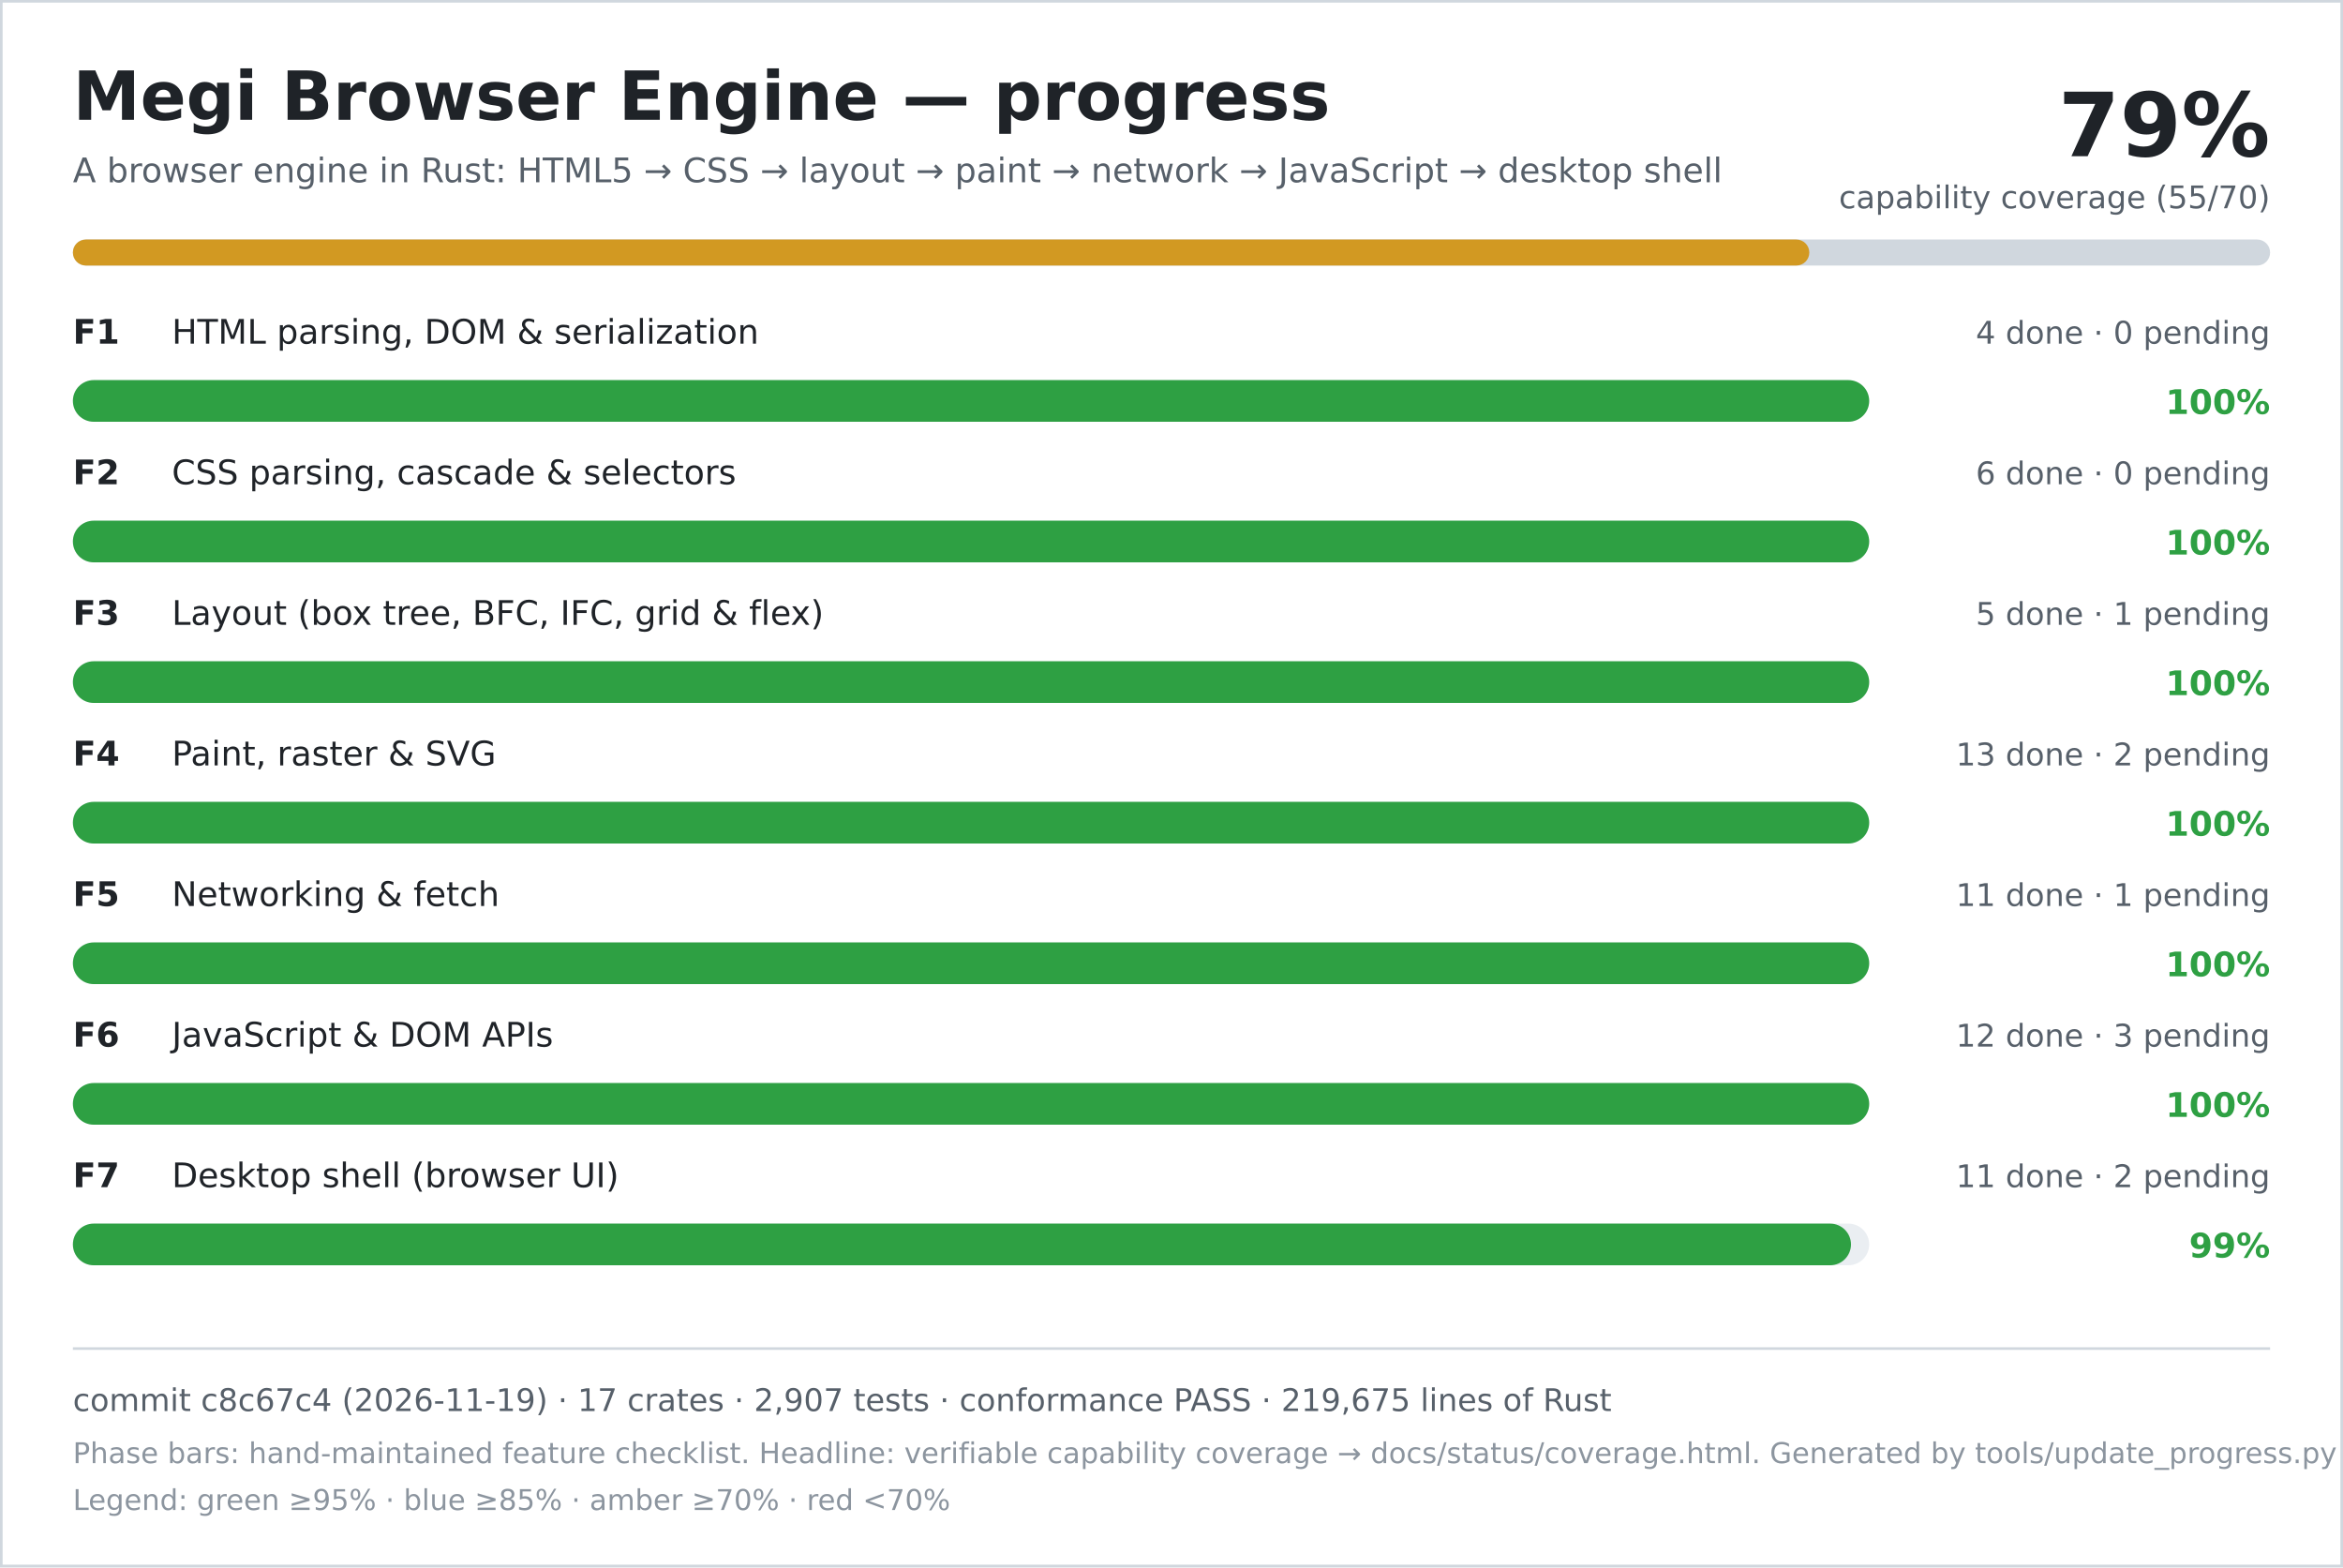
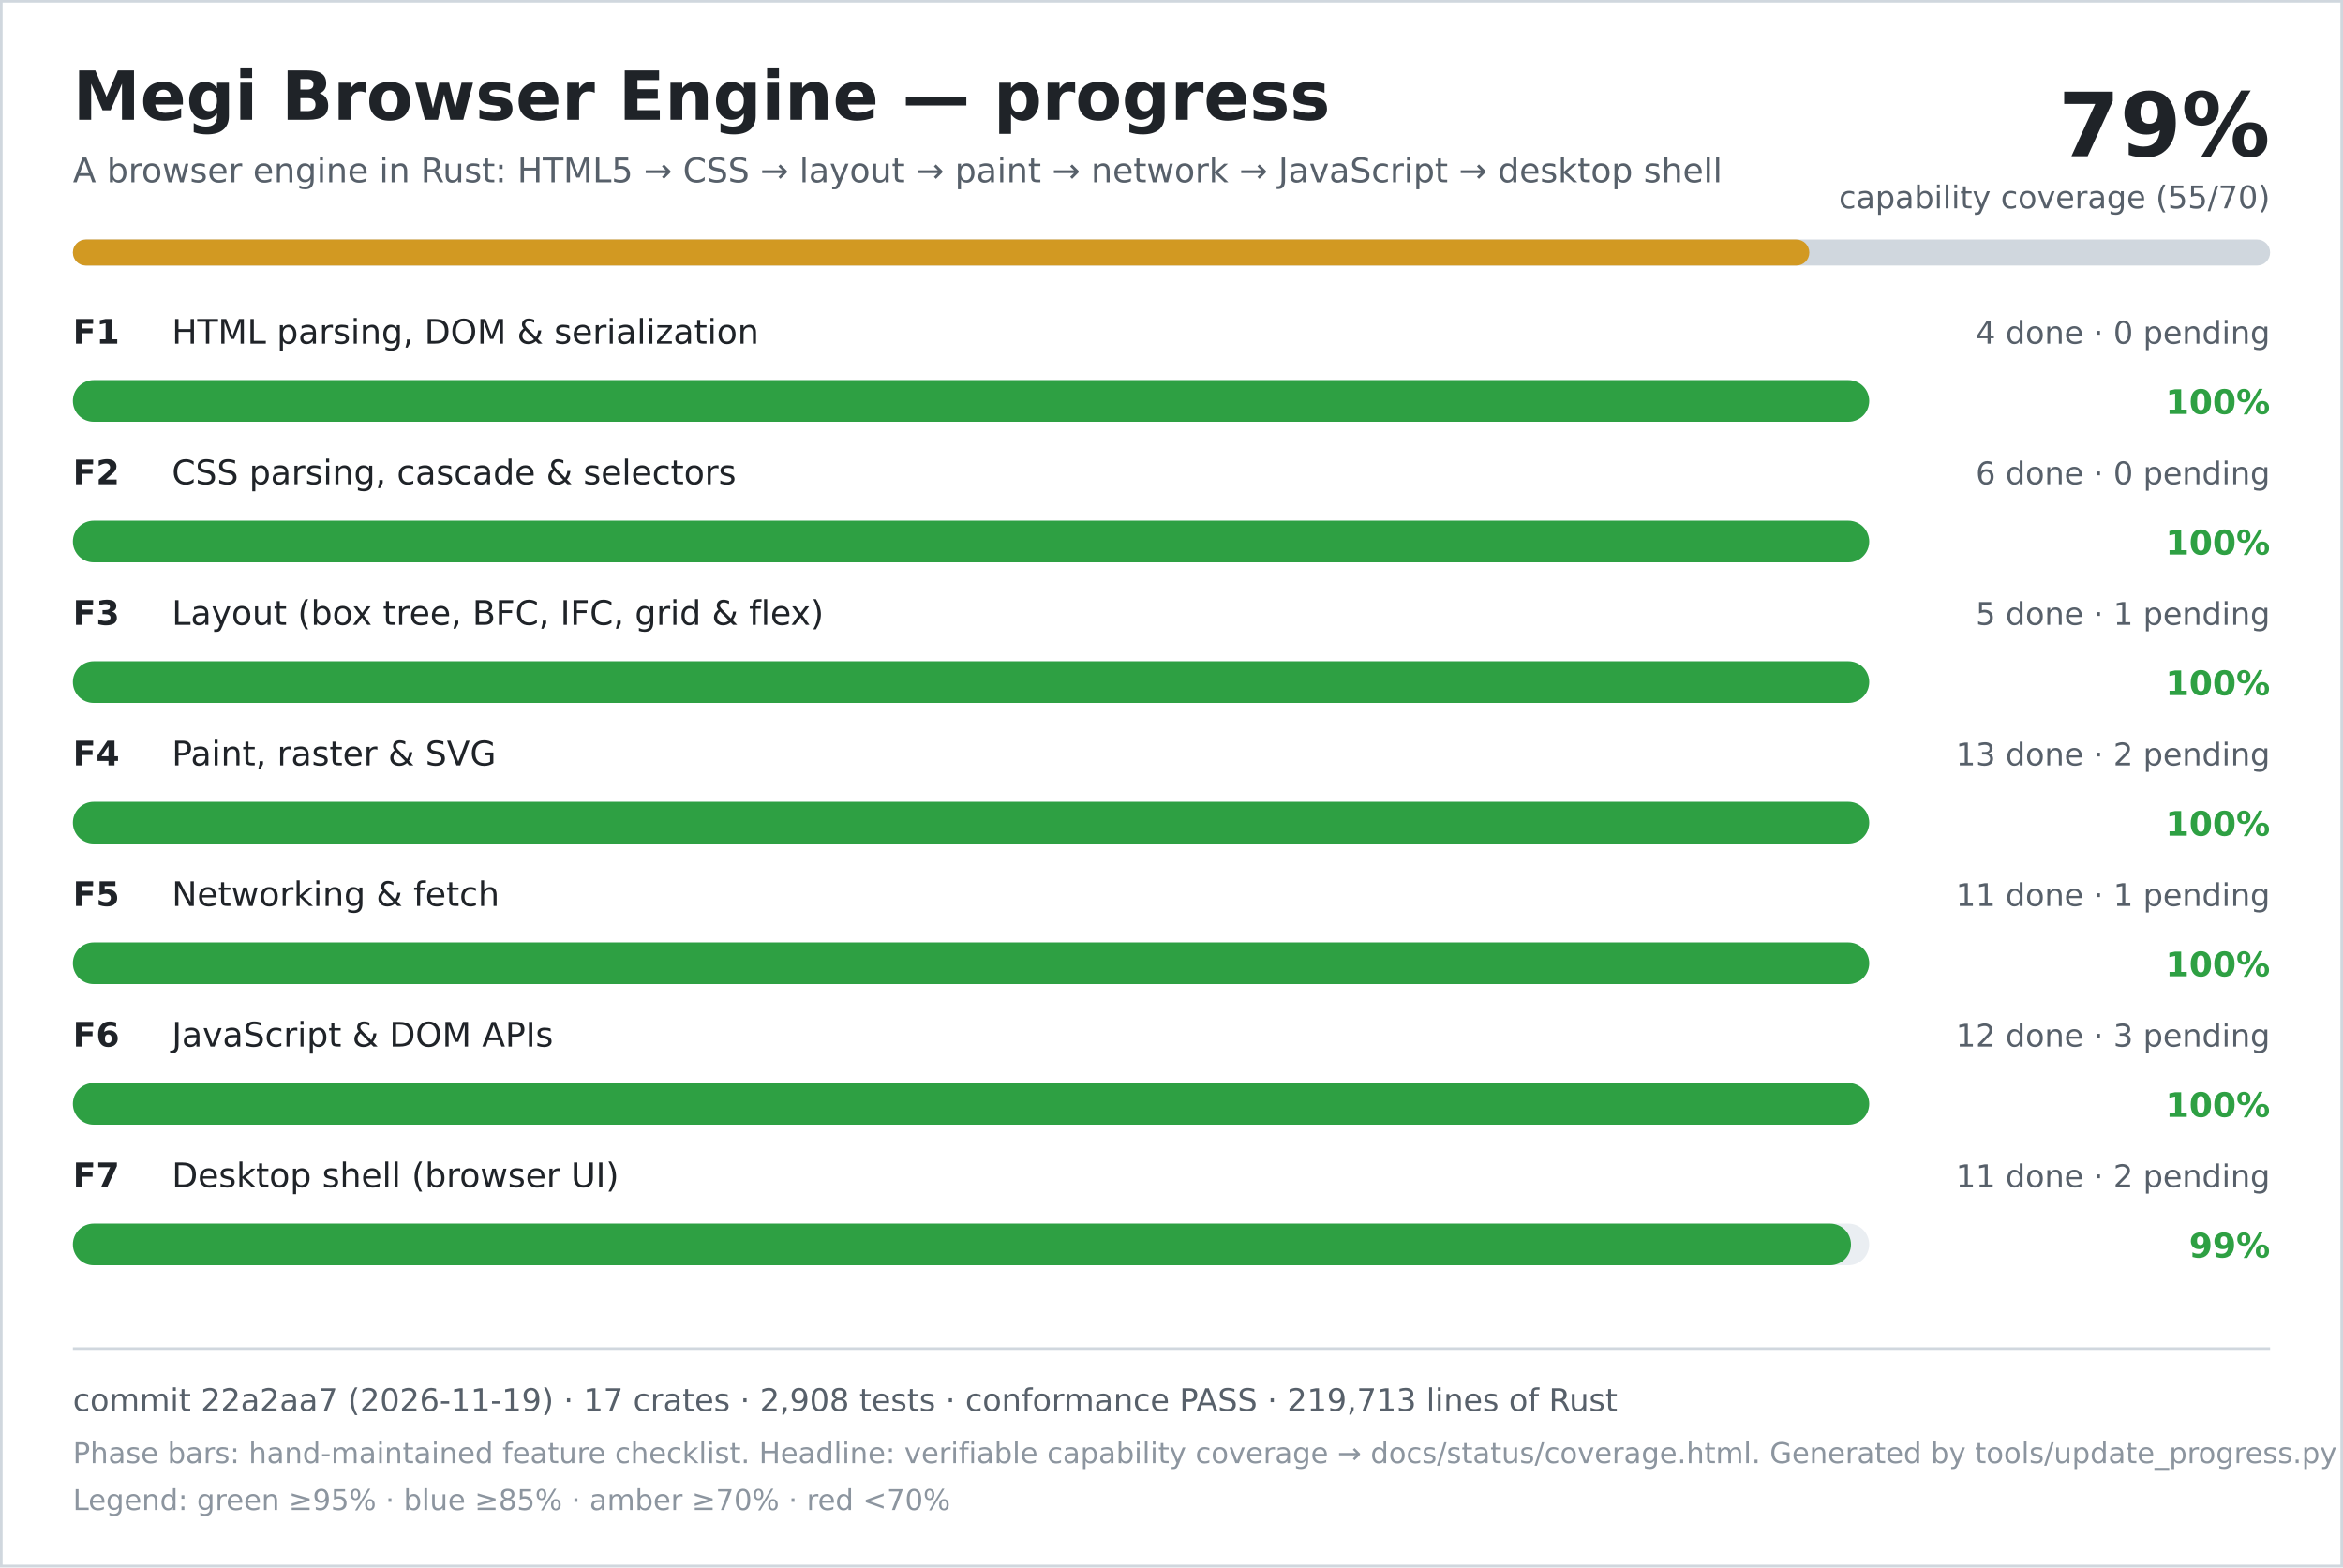
<svg xmlns="http://www.w3.org/2000/svg" width="900" height="602" viewBox="0 0 900 602" role="img" aria-labelledby="title desc">
  <rect width="900" height="602" fill="#ffffff" />
  <rect x="0.5" y="0.5" width="899" height="601" fill="none" stroke="#d0d7de" />
  <text x="28" y="46" font-family="DejaVu Sans, Verdana, sans-serif" font-size="26" font-weight="700" fill="#1f2328">Megi Browser Engine — progress</text>
  <text x="28" y="70" font-family="DejaVu Sans, Verdana, sans-serif" font-size="13" fill="#57606a">A browser engine in Rust: HTML5 → CSS → layout → paint → network → JavaScript → desktop shell</text>
  <text x="872" y="60" text-anchor="end" font-family="DejaVu Sans, Verdana, sans-serif" font-size="34" font-weight="700" fill="#1f2328">79%</text>
  <text x="872" y="80" text-anchor="end" font-family="DejaVu Sans, Verdana, sans-serif" font-size="12" fill="#57606a">capability coverage (55/70)</text>
  <rect x="28" y="92" width="844" height="10" rx="5" fill="#d0d7de" />
  <rect x="28" y="92" width="667" height="10" rx="5" fill="#d29922" />
  <text x="28" y="132" font-family="DejaVu Sans, Verdana, sans-serif" font-size="13" font-weight="700" fill="#1f2328">F1</text>
  <text x="66" y="132" font-family="DejaVu Sans, Verdana, sans-serif" font-size="13" fill="#1f2328">HTML parsing, DOM &amp; serialization</text>
  <text x="872" y="132" text-anchor="end" font-family="DejaVu Sans, Verdana, sans-serif" font-size="12" fill="#57606a">4 done · 0 pending</text>
  <rect x="28" y="146" width="690" height="16" rx="8" fill="#eaeef2" />
  <rect x="28" y="146" width="690" height="16" rx="8" fill="#2ea043" />
  <text x="872" y="159" text-anchor="end" font-family="DejaVu Sans, Verdana, sans-serif" font-size="13" font-weight="700" fill="#2ea043">100%</text>
  <text x="28" y="186" font-family="DejaVu Sans, Verdana, sans-serif" font-size="13" font-weight="700" fill="#1f2328">F2</text>
  <text x="66" y="186" font-family="DejaVu Sans, Verdana, sans-serif" font-size="13" fill="#1f2328">CSS parsing, cascade &amp; selectors</text>
  <text x="872" y="186" text-anchor="end" font-family="DejaVu Sans, Verdana, sans-serif" font-size="12" fill="#57606a">6 done · 0 pending</text>
  <rect x="28" y="200" width="690" height="16" rx="8" fill="#eaeef2" />
  <rect x="28" y="200" width="690" height="16" rx="8" fill="#2ea043" />
  <text x="872" y="213" text-anchor="end" font-family="DejaVu Sans, Verdana, sans-serif" font-size="13" font-weight="700" fill="#2ea043">100%</text>
  <text x="28" y="240" font-family="DejaVu Sans, Verdana, sans-serif" font-size="13" font-weight="700" fill="#1f2328">F3</text>
  <text x="66" y="240" font-family="DejaVu Sans, Verdana, sans-serif" font-size="13" fill="#1f2328">Layout (box tree, BFC, IFC, grid &amp; flex)</text>
  <text x="872" y="240" text-anchor="end" font-family="DejaVu Sans, Verdana, sans-serif" font-size="12" fill="#57606a">5 done · 1 pending</text>
  <rect x="28" y="254" width="690" height="16" rx="8" fill="#eaeef2" />
  <rect x="28" y="254" width="690" height="16" rx="8" fill="#2ea043" />
  <text x="872" y="267" text-anchor="end" font-family="DejaVu Sans, Verdana, sans-serif" font-size="13" font-weight="700" fill="#2ea043">100%</text>
  <text x="28" y="294" font-family="DejaVu Sans, Verdana, sans-serif" font-size="13" font-weight="700" fill="#1f2328">F4</text>
  <text x="66" y="294" font-family="DejaVu Sans, Verdana, sans-serif" font-size="13" fill="#1f2328">Paint, raster &amp; SVG</text>
  <text x="872" y="294" text-anchor="end" font-family="DejaVu Sans, Verdana, sans-serif" font-size="12" fill="#57606a">13 done · 2 pending</text>
  <rect x="28" y="308" width="690" height="16" rx="8" fill="#eaeef2" />
  <rect x="28" y="308" width="690" height="16" rx="8" fill="#2ea043" />
  <text x="872" y="321" text-anchor="end" font-family="DejaVu Sans, Verdana, sans-serif" font-size="13" font-weight="700" fill="#2ea043">100%</text>
  <text x="28" y="348" font-family="DejaVu Sans, Verdana, sans-serif" font-size="13" font-weight="700" fill="#1f2328">F5</text>
  <text x="66" y="348" font-family="DejaVu Sans, Verdana, sans-serif" font-size="13" fill="#1f2328">Networking &amp; fetch</text>
  <text x="872" y="348" text-anchor="end" font-family="DejaVu Sans, Verdana, sans-serif" font-size="12" fill="#57606a">11 done · 1 pending</text>
  <rect x="28" y="362" width="690" height="16" rx="8" fill="#eaeef2" />
  <rect x="28" y="362" width="690" height="16" rx="8" fill="#2ea043" />
  <text x="872" y="375" text-anchor="end" font-family="DejaVu Sans, Verdana, sans-serif" font-size="13" font-weight="700" fill="#2ea043">100%</text>
  <text x="28" y="402" font-family="DejaVu Sans, Verdana, sans-serif" font-size="13" font-weight="700" fill="#1f2328">F6</text>
  <text x="66" y="402" font-family="DejaVu Sans, Verdana, sans-serif" font-size="13" fill="#1f2328">JavaScript &amp; DOM APIs</text>
  <text x="872" y="402" text-anchor="end" font-family="DejaVu Sans, Verdana, sans-serif" font-size="12" fill="#57606a">12 done · 3 pending</text>
  <rect x="28" y="416" width="690" height="16" rx="8" fill="#eaeef2" />
  <rect x="28" y="416" width="690" height="16" rx="8" fill="#2ea043" />
  <text x="872" y="429" text-anchor="end" font-family="DejaVu Sans, Verdana, sans-serif" font-size="13" font-weight="700" fill="#2ea043">100%</text>
  <text x="28" y="456" font-family="DejaVu Sans, Verdana, sans-serif" font-size="13" font-weight="700" fill="#1f2328">F7</text>
  <text x="66" y="456" font-family="DejaVu Sans, Verdana, sans-serif" font-size="13" fill="#1f2328">Desktop shell (browser UI)</text>
  <text x="872" y="456" text-anchor="end" font-family="DejaVu Sans, Verdana, sans-serif" font-size="12" fill="#57606a">11 done · 2 pending</text>
  <rect x="28" y="470" width="690" height="16" rx="8" fill="#eaeef2" />
  <rect x="28" y="470" width="683" height="16" rx="8" fill="#2ea043" />
  <text x="872" y="483" text-anchor="end" font-family="DejaVu Sans, Verdana, sans-serif" font-size="13" font-weight="700" fill="#2ea043">99%</text>
  <line x1="28" y1="518" x2="872" y2="518" stroke="#d0d7de" />
-   <text x="28" y="542" font-family="DejaVu Sans, Verdana, sans-serif" font-size="12" fill="#57606a">commit c8c67c4 (2026-11-19) · 17 crates · 2,907 tests · conformance PASS · 219,675 lines of Rust</text>
+   <text x="28" y="542" font-family="DejaVu Sans, Verdana, sans-serif" font-size="12" fill="#57606a">commit 22a2aa7 (2026-11-19) · 17 crates · 2,908 tests · conformance PASS · 219,713 lines of Rust</text>
  <text x="28" y="562" font-family="DejaVu Sans, Verdana, sans-serif" font-size="11" fill="#8c959f">Phase bars: hand-maintained feature checklist. Headline: verifiable capability coverage → docs/status/coverage.html. Generated by tools/update_progress.py — do not edit.</text>
  <text x="28" y="580" font-family="DejaVu Sans, Verdana, sans-serif" font-size="11" fill="#8c959f">Legend: green ≥95% · blue ≥85% · amber ≥70% · red &lt;70%</text>
</svg>
